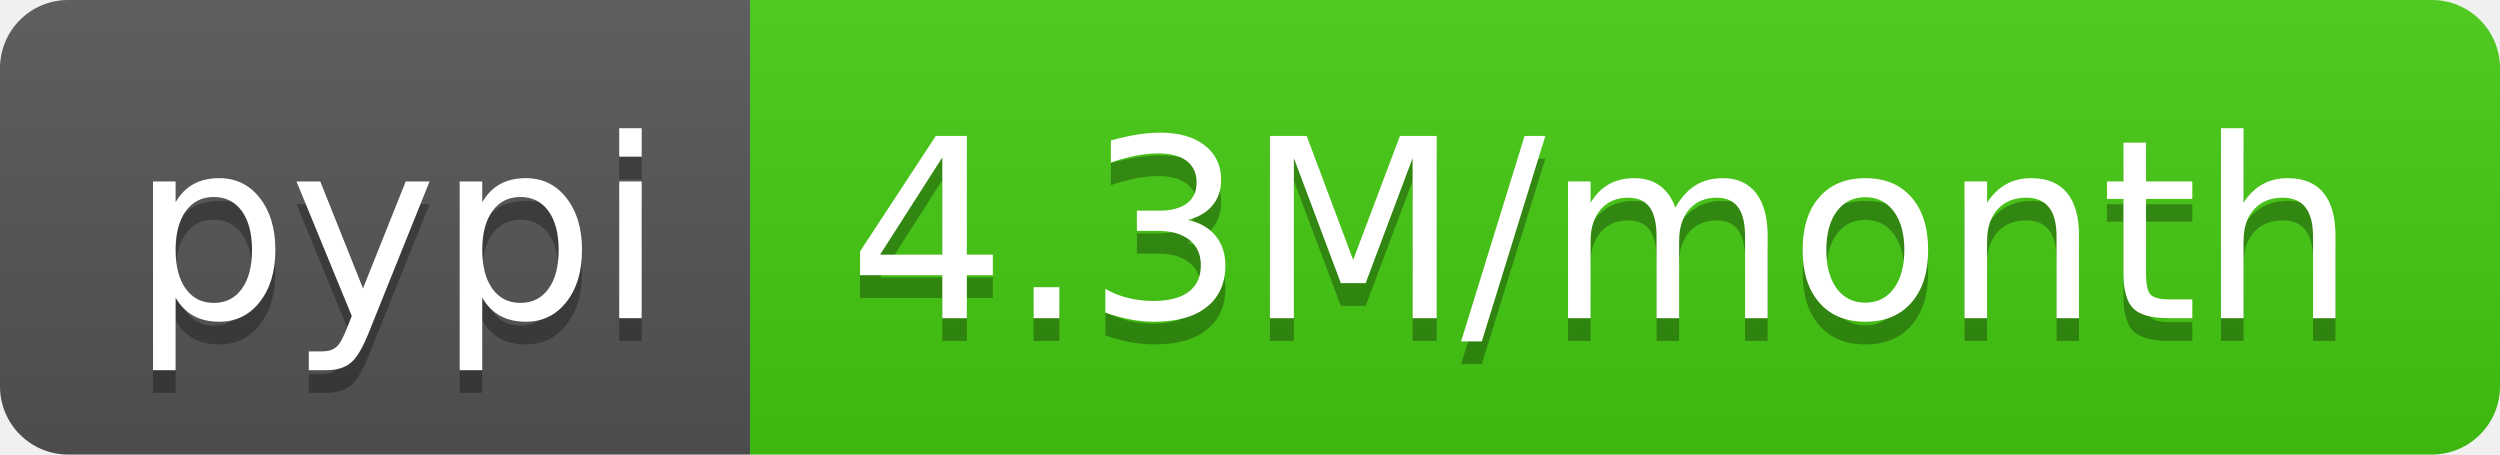
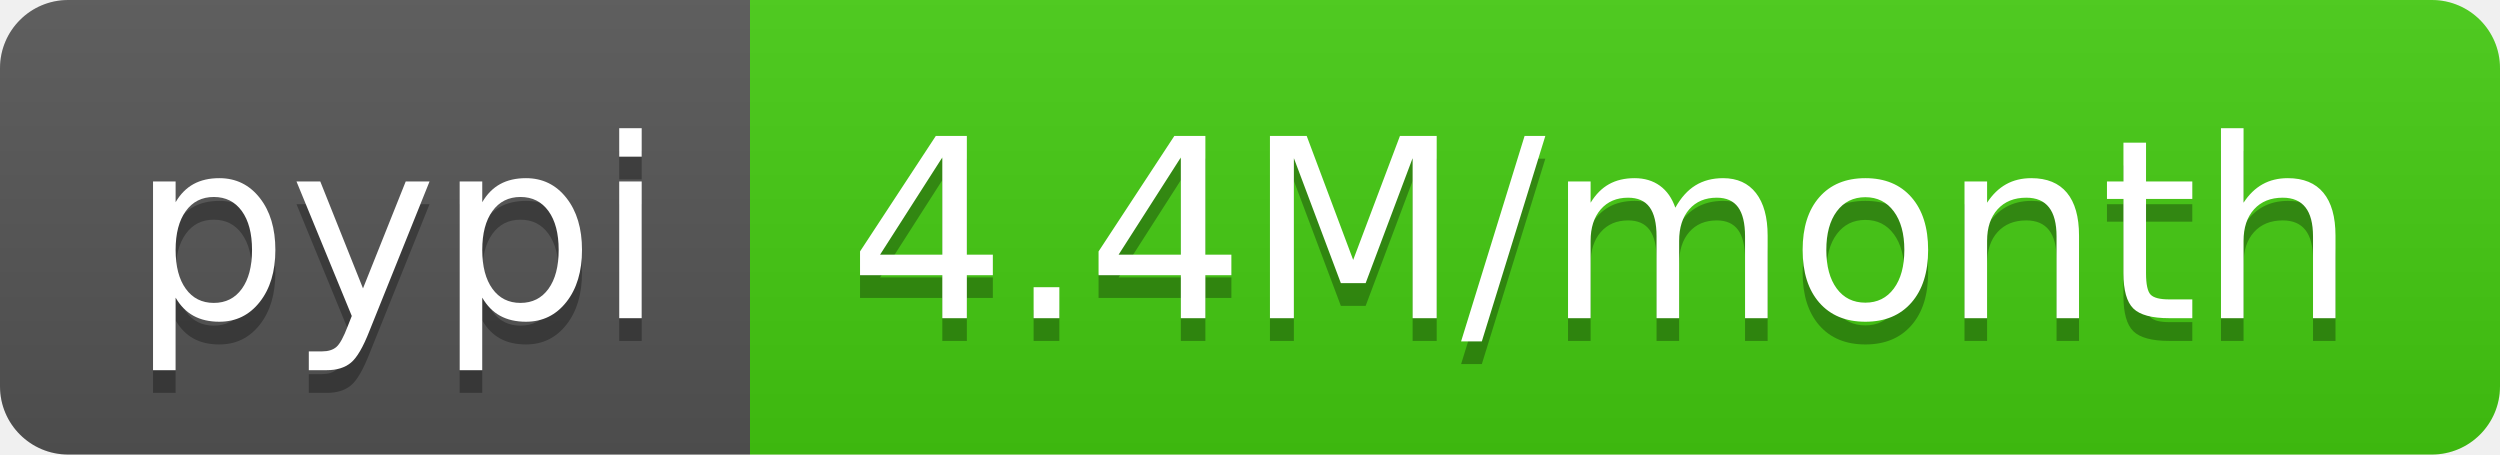
<svg xmlns="http://www.w3.org/2000/svg" width="110" height="20">
  <linearGradient id="b" x2="0" y2="100%">
    <stop offset="0" stop-color="#bbb" stop-opacity=".1" />
    <stop offset="1" stop-opacity=".1" />
  </linearGradient>
  <clipPath id="a">
    <rect width="110" height="20" rx="3" fill="#fff" />
  </clipPath>
  <g clip-path="url(#a)">
    <path fill="#555" d="M0 0h33v20H0z" />
    <path fill="#4c1" d="M33 0h77v20H33z" />
    <path fill="url(#b)" d="M0 0h110v20H0z" />
  </g>
  <g fill="#fff" text-anchor="middle" font-family="DejaVu Sans,Verdana,Geneva,sans-serif" font-size="110">
    <text x="175" y="150" fill="#010101" fill-opacity=".3" transform="scale(.1)" textLength="230">pypi</text>
    <text x="175" y="140" transform="scale(.1)" textLength="230">pypi</text>
-     <text x="705" y="150" fill="#010101" fill-opacity=".3" transform="scale(.1)" textLength="670">4.3M/month</text>
-     <text x="705" y="140" transform="scale(.1)" textLength="670">4.3M/month</text>
+     <text x="705" y="150" fill="#010101" fill-opacity=".3" transform="scale(.1)" textLength="670">4.4M/month</text>
+     <text x="705" y="140" transform="scale(.1)" textLength="670">4.4M/month</text>
  </g>
</svg>
